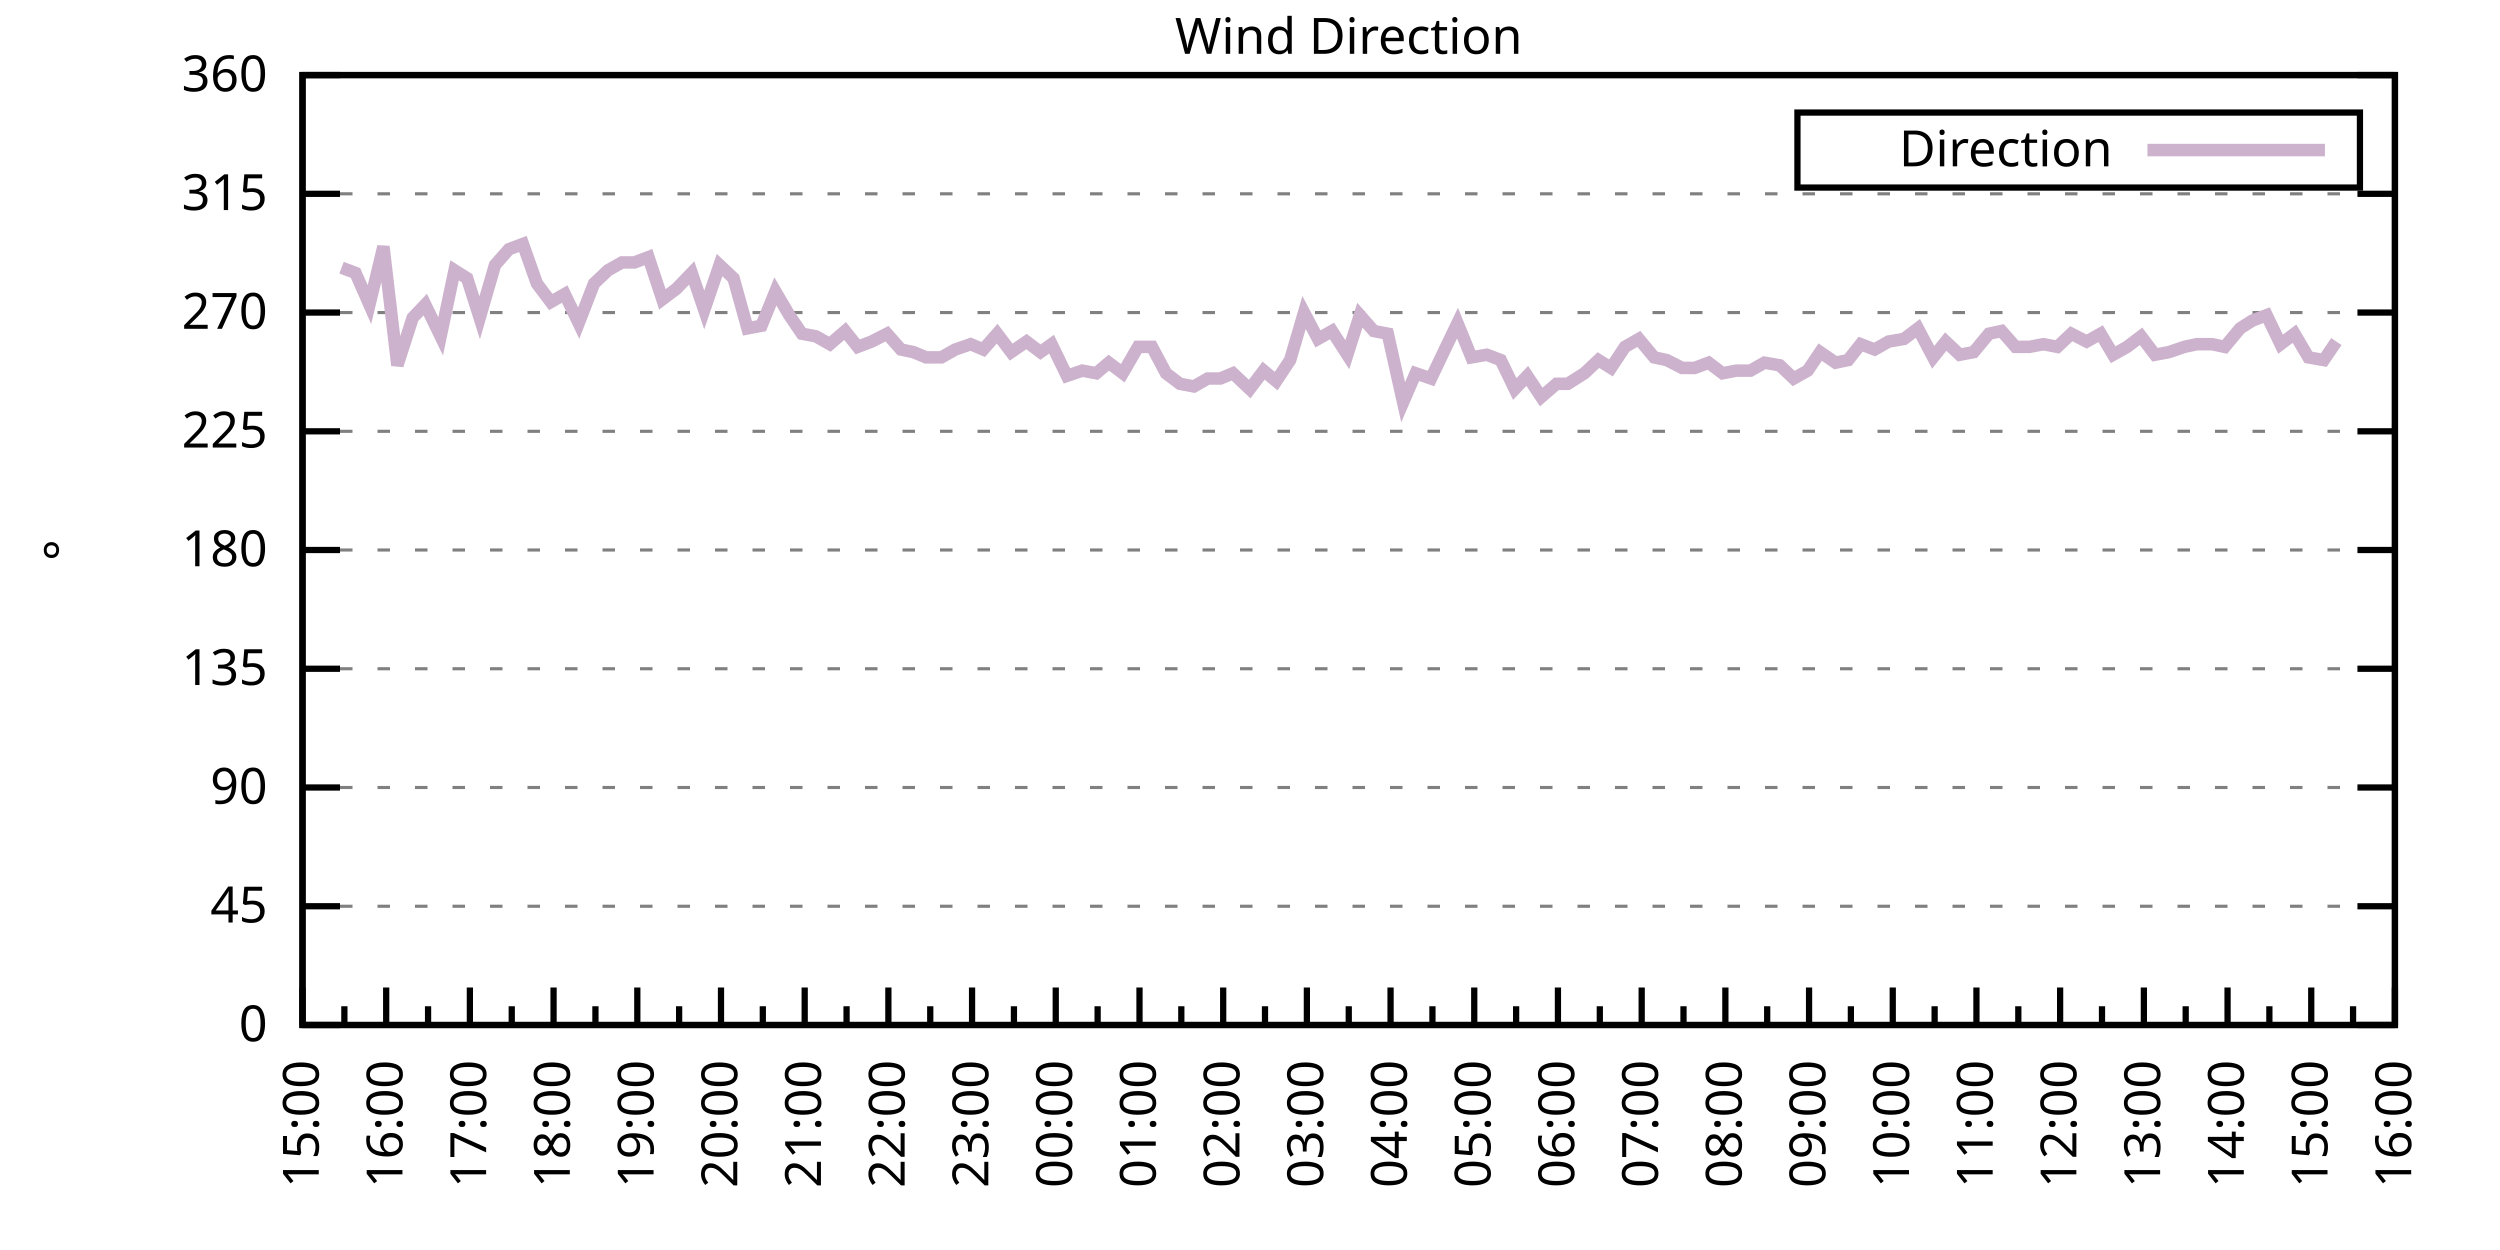
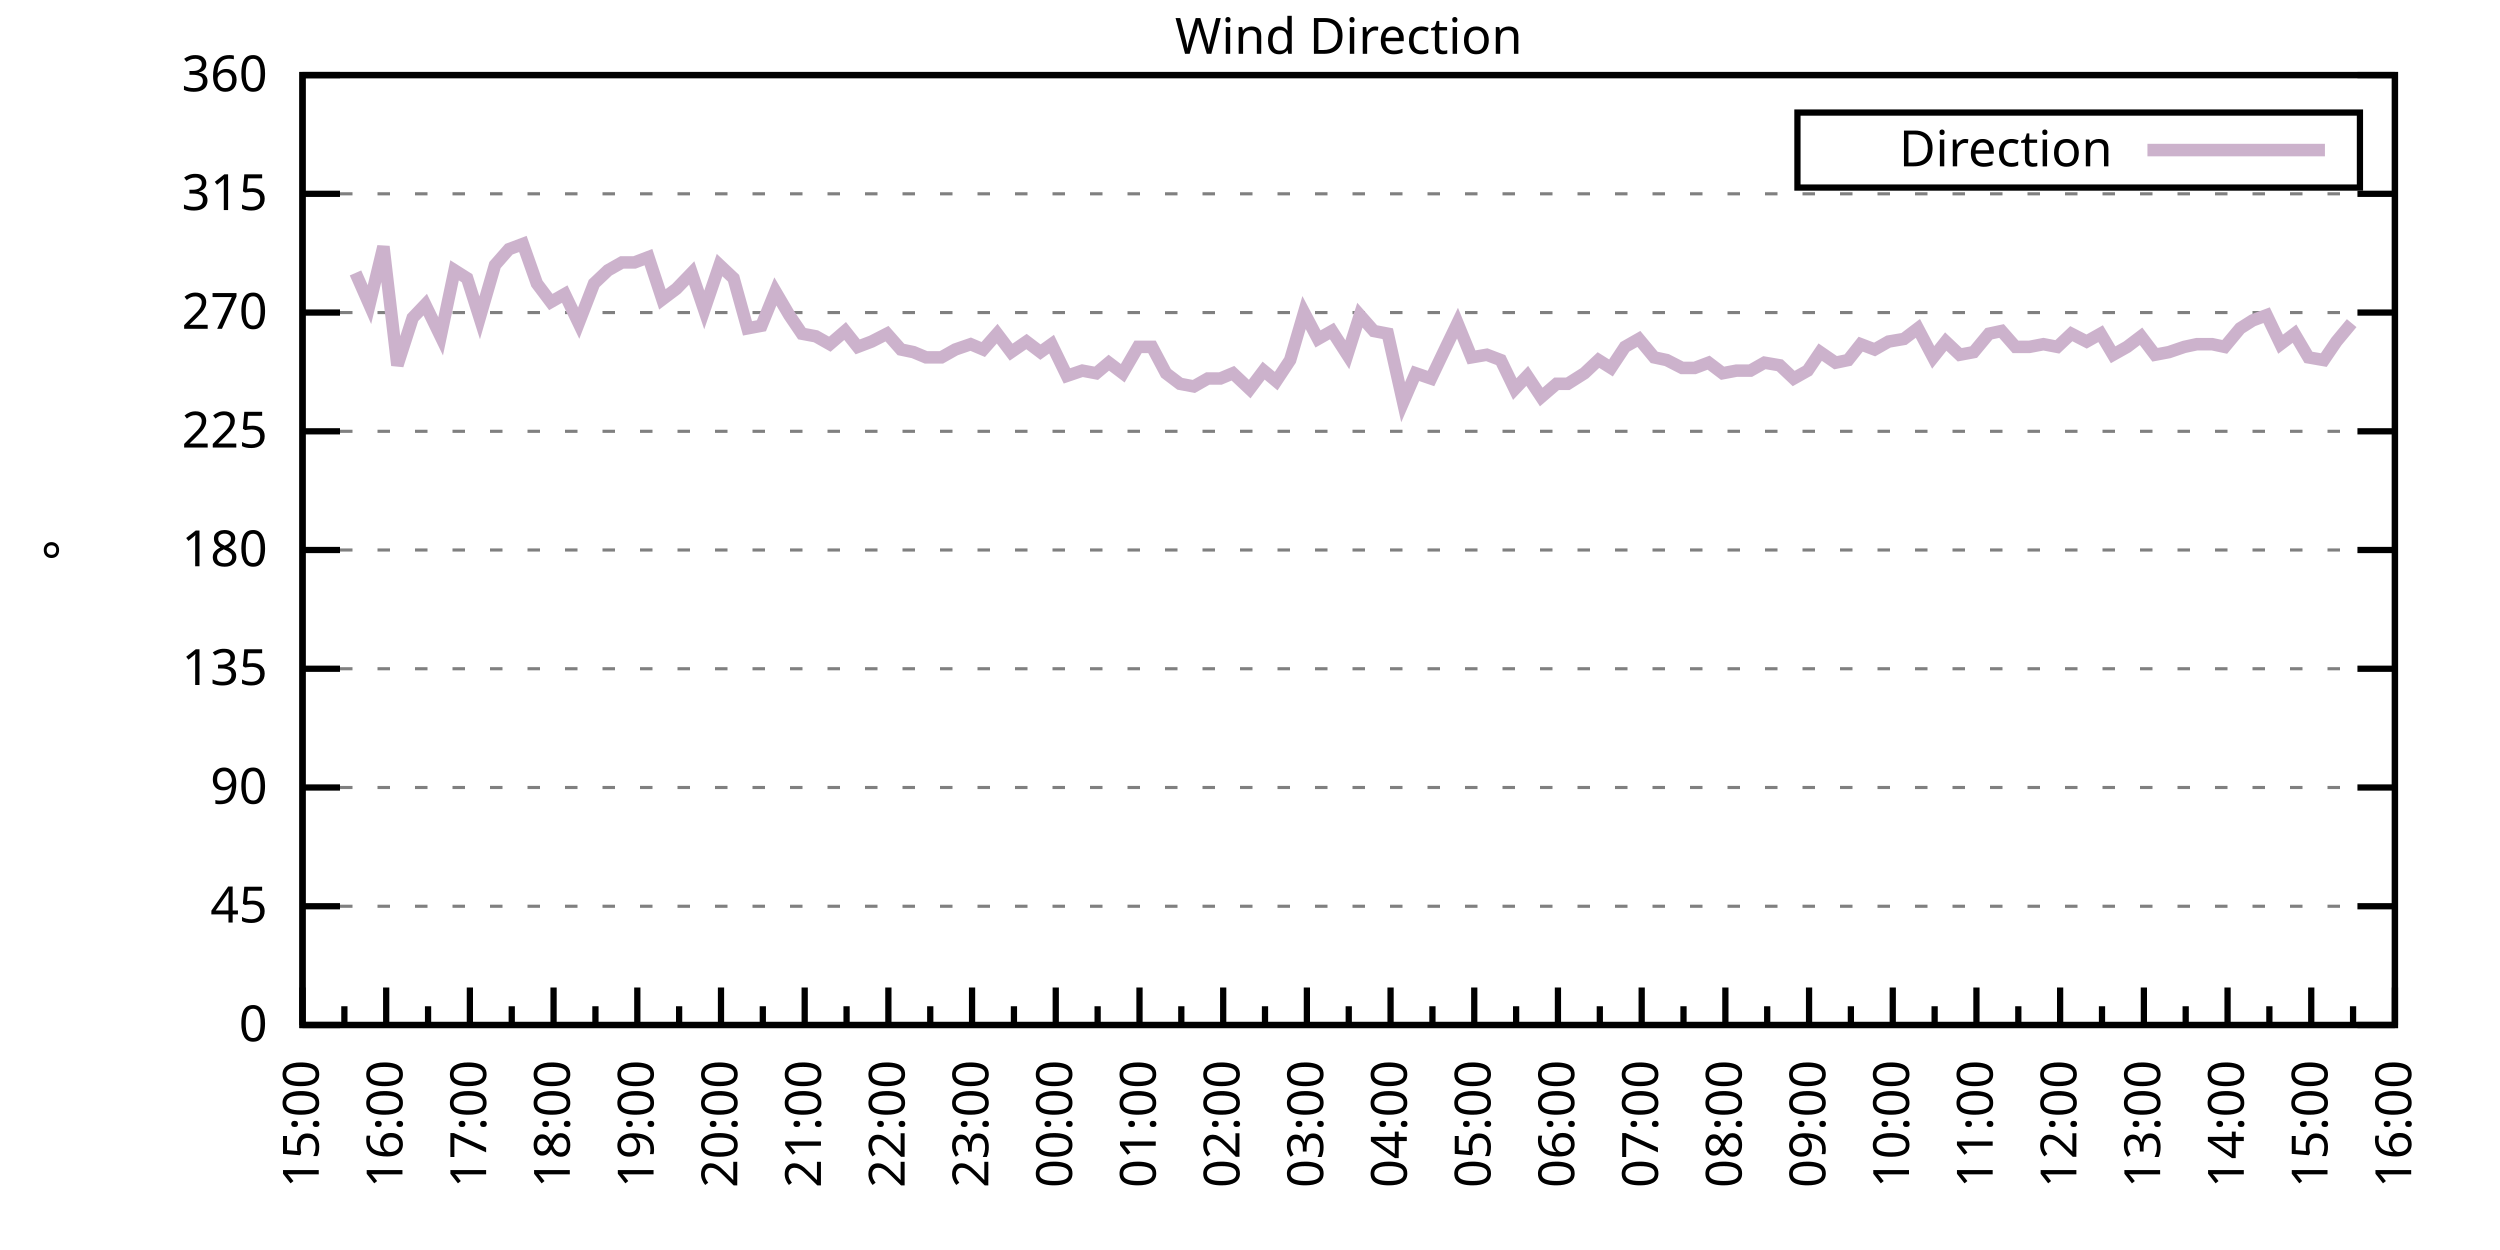
<svg xmlns="http://www.w3.org/2000/svg" xmlns:xlink="http://www.w3.org/1999/xlink" width="400" height="200" viewBox="0 0 400 200">
  <g id="gnuplot_canvas">
    <rect x="0" y="0" width="400" height="200" fill="none" />
    <defs>
      <circle id="gpDot" r="0.5" stroke-width="0.5" stroke="currentColor" />
      <path id="gpPt0" stroke-width="0.333" stroke="currentColor" d="M-1,0 h2 M0,-1 v2" />
      <path id="gpPt1" stroke-width="0.333" stroke="currentColor" d="M-1,-1 L1,1 M1,-1 L-1,1" />
      <path id="gpPt2" stroke-width="0.333" stroke="currentColor" d="M-1,0 L1,0 M0,-1 L0,1 M-1,-1 L1,1 M-1,1 L1,-1" />
      <rect id="gpPt3" stroke-width="0.333" stroke="currentColor" x="-1" y="-1" width="2" height="2" />
      <rect id="gpPt4" stroke-width="0.333" stroke="currentColor" fill="currentColor" x="-1" y="-1" width="2" height="2" />
      <circle id="gpPt5" stroke-width="0.333" stroke="currentColor" cx="0" cy="0" r="1" />
      <use xlink:href="#gpPt5" id="gpPt6" fill="currentColor" stroke="none" />
      <path id="gpPt7" stroke-width="0.333" stroke="currentColor" d="M0,-1.33 L-1.33,0.67 L1.33,0.67 z" />
      <use xlink:href="#gpPt7" id="gpPt8" fill="currentColor" stroke="none" />
      <use xlink:href="#gpPt7" id="gpPt9" stroke="currentColor" transform="rotate(180)" />
      <use xlink:href="#gpPt9" id="gpPt10" fill="currentColor" stroke="none" />
      <use xlink:href="#gpPt3" id="gpPt11" stroke="currentColor" transform="rotate(45)" />
      <use xlink:href="#gpPt11" id="gpPt12" fill="currentColor" stroke="none" />
      <path id="gpPt13" stroke-width="0.333" stroke="currentColor" d="M0,1.330 L1.265,0.411 L0.782,-1.067 L-0.782,-1.076 L-1.265,0.411 z" />
      <use xlink:href="#gpPt13" id="gpPt14" fill="currentColor" stroke="none" />
      <filter id="textbox" filterUnits="objectBoundingBox" x="0" y="0" height="1" width="1">
        <feFlood flood-color="white" flood-opacity="1" result="bgnd" />
        <feComposite in="SourceGraphic" in2="bgnd" operator="atop" />
      </filter>
      <filter id="greybox" filterUnits="objectBoundingBox" x="0" y="0" height="1" width="1">
        <feFlood flood-color="lightgrey" flood-opacity="1" result="grey" />
        <feComposite in="SourceGraphic" in2="grey" operator="atop" />
      </filter>
    </defs>
    <g fill="none" color="white" stroke="currentColor" stroke-width="1.00" stroke-linecap="butt" stroke-linejoin="miter">
</g>
    <g fill="none" color="black" stroke="currentColor" stroke-width="1.00" stroke-linecap="butt" stroke-linejoin="miter">
      <g stroke="none" shape-rendering="crispEdges">
        <polygon fill="rgb(255, 255, 255)" points="48.40,164.00 383.18,164.00 383.18,12.02 48.40,12.02 " />
      </g>
    </g>
    <g fill="none" color="black" stroke="currentColor" stroke-width="1.00" stroke-linecap="butt" stroke-linejoin="miter">
</g>
    <g fill="none" color="black" stroke="black" stroke-width="0.50" stroke-linecap="butt" stroke-linejoin="miter">
</g>
    <g fill="none" color="gray" stroke="currentColor" stroke-width="0.50" stroke-linecap="butt" stroke-linejoin="miter">
      <path stroke="gray" stroke-dasharray="2,4" class="gridline" d="M48.40,164.00 L383.19,164.00  " />
    </g>
    <g fill="none" color="gray" stroke="gray" stroke-width="1.00" stroke-linecap="butt" stroke-linejoin="miter">
</g>
    <g fill="none" color="black" stroke="currentColor" stroke-width="1.00" stroke-linecap="butt" stroke-linejoin="miter">
      <path stroke="black" d="M48.40,164.00 L54.40,164.00 M383.19,164.00 L377.19,164.00  " />
      <g transform="translate(42.80,166.60)" stroke="none" fill="black" font-family="Sans" font-size="8.00" text-anchor="end">
        <text>
          <tspan font-family="Sans"> 0</tspan>
        </text>
      </g>
    </g>
    <g fill="none" color="black" stroke="currentColor" stroke-width="1.00" stroke-linecap="butt" stroke-linejoin="miter">
</g>
    <g fill="none" color="black" stroke="black" stroke-width="0.50" stroke-linecap="butt" stroke-linejoin="miter">
</g>
    <g fill="none" color="gray" stroke="currentColor" stroke-width="0.50" stroke-linecap="butt" stroke-linejoin="miter">
      <path stroke="gray" stroke-dasharray="2,4" class="gridline" d="M48.40,145.00 L383.19,145.00  " />
    </g>
    <g fill="none" color="gray" stroke="gray" stroke-width="1.00" stroke-linecap="butt" stroke-linejoin="miter">
</g>
    <g fill="none" color="black" stroke="currentColor" stroke-width="1.00" stroke-linecap="butt" stroke-linejoin="miter">
      <path stroke="black" d="M48.40,145.00 L54.40,145.00 M383.19,145.00 L377.19,145.00  " />
      <g transform="translate(42.80,147.60)" stroke="none" fill="black" font-family="Sans" font-size="8.00" text-anchor="end">
        <text>
          <tspan font-family="Sans"> 45</tspan>
        </text>
      </g>
    </g>
    <g fill="none" color="black" stroke="currentColor" stroke-width="1.00" stroke-linecap="butt" stroke-linejoin="miter">
</g>
    <g fill="none" color="black" stroke="black" stroke-width="0.50" stroke-linecap="butt" stroke-linejoin="miter">
</g>
    <g fill="none" color="gray" stroke="currentColor" stroke-width="0.50" stroke-linecap="butt" stroke-linejoin="miter">
      <path stroke="gray" stroke-dasharray="2,4" class="gridline" d="M48.40,126.00 L383.19,126.00  " />
    </g>
    <g fill="none" color="gray" stroke="gray" stroke-width="1.00" stroke-linecap="butt" stroke-linejoin="miter">
</g>
    <g fill="none" color="black" stroke="currentColor" stroke-width="1.00" stroke-linecap="butt" stroke-linejoin="miter">
      <path stroke="black" d="M48.40,126.00 L54.40,126.00 M383.19,126.00 L377.19,126.00  " />
      <g transform="translate(42.80,128.60)" stroke="none" fill="black" font-family="Sans" font-size="8.00" text-anchor="end">
        <text>
          <tspan font-family="Sans"> 90</tspan>
        </text>
      </g>
    </g>
    <g fill="none" color="black" stroke="currentColor" stroke-width="1.00" stroke-linecap="butt" stroke-linejoin="miter">
</g>
    <g fill="none" color="black" stroke="black" stroke-width="0.50" stroke-linecap="butt" stroke-linejoin="miter">
</g>
    <g fill="none" color="gray" stroke="currentColor" stroke-width="0.50" stroke-linecap="butt" stroke-linejoin="miter">
      <path stroke="gray" stroke-dasharray="2,4" class="gridline" d="M48.40,107.00 L383.19,107.00  " />
    </g>
    <g fill="none" color="gray" stroke="gray" stroke-width="1.00" stroke-linecap="butt" stroke-linejoin="miter">
</g>
    <g fill="none" color="black" stroke="currentColor" stroke-width="1.00" stroke-linecap="butt" stroke-linejoin="miter">
      <path stroke="black" d="M48.40,107.00 L54.40,107.00 M383.19,107.00 L377.19,107.00  " />
      <g transform="translate(42.80,109.60)" stroke="none" fill="black" font-family="Sans" font-size="8.00" text-anchor="end">
        <text>
          <tspan font-family="Sans"> 135</tspan>
        </text>
      </g>
    </g>
    <g fill="none" color="black" stroke="currentColor" stroke-width="1.00" stroke-linecap="butt" stroke-linejoin="miter">
</g>
    <g fill="none" color="black" stroke="black" stroke-width="0.50" stroke-linecap="butt" stroke-linejoin="miter">
</g>
    <g fill="none" color="gray" stroke="currentColor" stroke-width="0.50" stroke-linecap="butt" stroke-linejoin="miter">
      <path stroke="gray" stroke-dasharray="2,4" class="gridline" d="M48.40,88.00 L383.19,88.00  " />
    </g>
    <g fill="none" color="gray" stroke="gray" stroke-width="1.00" stroke-linecap="butt" stroke-linejoin="miter">
</g>
    <g fill="none" color="black" stroke="currentColor" stroke-width="1.00" stroke-linecap="butt" stroke-linejoin="miter">
      <path stroke="black" d="M48.40,88.00 L54.40,88.00 M383.19,88.00 L377.19,88.00  " />
      <g transform="translate(42.80,90.60)" stroke="none" fill="black" font-family="Sans" font-size="8.00" text-anchor="end">
        <text>
          <tspan font-family="Sans"> 180</tspan>
        </text>
      </g>
    </g>
    <g fill="none" color="black" stroke="currentColor" stroke-width="1.00" stroke-linecap="butt" stroke-linejoin="miter">
</g>
    <g fill="none" color="black" stroke="black" stroke-width="0.50" stroke-linecap="butt" stroke-linejoin="miter">
</g>
    <g fill="none" color="gray" stroke="currentColor" stroke-width="0.50" stroke-linecap="butt" stroke-linejoin="miter">
      <path stroke="gray" stroke-dasharray="2,4" class="gridline" d="M48.40,69.01 L383.19,69.01  " />
    </g>
    <g fill="none" color="gray" stroke="gray" stroke-width="1.00" stroke-linecap="butt" stroke-linejoin="miter">
</g>
    <g fill="none" color="black" stroke="currentColor" stroke-width="1.00" stroke-linecap="butt" stroke-linejoin="miter">
      <path stroke="black" d="M48.40,69.01 L54.40,69.01 M383.19,69.01 L377.19,69.01  " />
      <g transform="translate(42.80,71.61)" stroke="none" fill="black" font-family="Sans" font-size="8.00" text-anchor="end">
        <text>
          <tspan font-family="Sans"> 225</tspan>
        </text>
      </g>
    </g>
    <g fill="none" color="black" stroke="currentColor" stroke-width="1.00" stroke-linecap="butt" stroke-linejoin="miter">
</g>
    <g fill="none" color="black" stroke="black" stroke-width="0.50" stroke-linecap="butt" stroke-linejoin="miter">
</g>
    <g fill="none" color="gray" stroke="currentColor" stroke-width="0.50" stroke-linecap="butt" stroke-linejoin="miter">
      <path stroke="gray" stroke-dasharray="2,4" class="gridline" d="M48.40,50.01 L383.19,50.01  " />
    </g>
    <g fill="none" color="gray" stroke="gray" stroke-width="1.00" stroke-linecap="butt" stroke-linejoin="miter">
</g>
    <g fill="none" color="black" stroke="currentColor" stroke-width="1.00" stroke-linecap="butt" stroke-linejoin="miter">
      <path stroke="black" d="M48.40,50.01 L54.40,50.01 M383.19,50.01 L377.19,50.01  " />
      <g transform="translate(42.80,52.61)" stroke="none" fill="black" font-family="Sans" font-size="8.00" text-anchor="end">
        <text>
          <tspan font-family="Sans"> 270</tspan>
        </text>
      </g>
    </g>
    <g fill="none" color="black" stroke="currentColor" stroke-width="1.00" stroke-linecap="butt" stroke-linejoin="miter">
</g>
    <g fill="none" color="black" stroke="black" stroke-width="0.50" stroke-linecap="butt" stroke-linejoin="miter">
</g>
    <g fill="none" color="gray" stroke="currentColor" stroke-width="0.50" stroke-linecap="butt" stroke-linejoin="miter">
      <path stroke="gray" stroke-dasharray="2,4" class="gridline" d="M48.40,31.01 L383.19,31.01  " />
    </g>
    <g fill="none" color="gray" stroke="gray" stroke-width="1.00" stroke-linecap="butt" stroke-linejoin="miter">
</g>
    <g fill="none" color="black" stroke="currentColor" stroke-width="1.00" stroke-linecap="butt" stroke-linejoin="miter">
      <path stroke="black" d="M48.40,31.01 L54.40,31.01 M383.19,31.01 L377.19,31.01  " />
      <g transform="translate(42.80,33.61)" stroke="none" fill="black" font-family="Sans" font-size="8.00" text-anchor="end">
        <text>
          <tspan font-family="Sans"> 315</tspan>
        </text>
      </g>
    </g>
    <g fill="none" color="black" stroke="currentColor" stroke-width="1.00" stroke-linecap="butt" stroke-linejoin="miter">
</g>
    <g fill="none" color="black" stroke="black" stroke-width="0.50" stroke-linecap="butt" stroke-linejoin="miter">
</g>
    <g fill="none" color="gray" stroke="currentColor" stroke-width="0.50" stroke-linecap="butt" stroke-linejoin="miter">
      <path stroke="gray" stroke-dasharray="2,4" class="gridline" d="M48.40,12.01 L383.19,12.01  " />
    </g>
    <g fill="none" color="gray" stroke="gray" stroke-width="1.00" stroke-linecap="butt" stroke-linejoin="miter">
</g>
    <g fill="none" color="black" stroke="currentColor" stroke-width="1.00" stroke-linecap="butt" stroke-linejoin="miter">
      <path stroke="black" d="M48.40,12.01 L54.40,12.01 M383.19,12.01 L377.19,12.01  " />
      <g transform="translate(42.80,14.61)" stroke="none" fill="black" font-family="Sans" font-size="8.00" text-anchor="end">
        <text>
          <tspan font-family="Sans"> 360</tspan>
        </text>
      </g>
    </g>
    <g fill="none" color="black" stroke="currentColor" stroke-width="1.00" stroke-linecap="butt" stroke-linejoin="miter">
      <path stroke="black" d="M48.40,164.00 L48.40,158.00  " />
      <g transform="translate(51.00,169.60) rotate(270)" stroke="none" fill="black" font-family="Sans" font-size="8.00" text-anchor="end">
        <text>
          <tspan font-family="Sans">15:00</tspan>
        </text>
      </g>
    </g>
    <g fill="none" color="black" stroke="currentColor" stroke-width="1.00" stroke-linecap="butt" stroke-linejoin="miter">
      <path stroke="black" d="M55.10,164.00 L55.10,161.00 M61.79,164.00 L61.79,158.00  " />
      <g transform="translate(64.39,169.60) rotate(270)" stroke="none" fill="black" font-family="Sans" font-size="8.00" text-anchor="end">
        <text>
          <tspan font-family="Sans">16:00</tspan>
        </text>
      </g>
    </g>
    <g fill="none" color="black" stroke="currentColor" stroke-width="1.00" stroke-linecap="butt" stroke-linejoin="miter">
      <path stroke="black" d="M68.49,164.00 L68.49,161.00 M75.18,164.00 L75.18,158.00  " />
      <g transform="translate(77.78,169.60) rotate(270)" stroke="none" fill="black" font-family="Sans" font-size="8.00" text-anchor="end">
        <text>
          <tspan font-family="Sans">17:00</tspan>
        </text>
      </g>
    </g>
    <g fill="none" color="black" stroke="currentColor" stroke-width="1.00" stroke-linecap="butt" stroke-linejoin="miter">
      <path stroke="black" d="M81.88,164.00 L81.88,161.00 M88.57,164.00 L88.57,158.00  " />
      <g transform="translate(91.17,169.60) rotate(270)" stroke="none" fill="black" font-family="Sans" font-size="8.00" text-anchor="end">
        <text>
          <tspan font-family="Sans">18:00</tspan>
        </text>
      </g>
    </g>
    <g fill="none" color="black" stroke="currentColor" stroke-width="1.00" stroke-linecap="butt" stroke-linejoin="miter">
      <path stroke="black" d="M95.27,164.00 L95.27,161.00 M101.97,164.00 L101.97,158.00  " />
      <g transform="translate(104.57,169.60) rotate(270)" stroke="none" fill="black" font-family="Sans" font-size="8.00" text-anchor="end">
        <text>
          <tspan font-family="Sans">19:00</tspan>
        </text>
      </g>
    </g>
    <g fill="none" color="black" stroke="currentColor" stroke-width="1.00" stroke-linecap="butt" stroke-linejoin="miter">
      <path stroke="black" d="M108.66,164.00 L108.66,161.00 M115.36,164.00 L115.36,158.00  " />
      <g transform="translate(117.96,169.60) rotate(270)" stroke="none" fill="black" font-family="Sans" font-size="8.00" text-anchor="end">
        <text>
          <tspan font-family="Sans">20:00</tspan>
        </text>
      </g>
    </g>
    <g fill="none" color="black" stroke="currentColor" stroke-width="1.00" stroke-linecap="butt" stroke-linejoin="miter">
      <path stroke="black" d="M122.05,164.00 L122.05,161.00 M128.75,164.00 L128.75,158.00  " />
      <g transform="translate(131.35,169.60) rotate(270)" stroke="none" fill="black" font-family="Sans" font-size="8.00" text-anchor="end">
        <text>
          <tspan font-family="Sans">21:00</tspan>
        </text>
      </g>
    </g>
    <g fill="none" color="black" stroke="currentColor" stroke-width="1.00" stroke-linecap="butt" stroke-linejoin="miter">
      <path stroke="black" d="M135.45,164.00 L135.45,161.00 M142.14,164.00 L142.14,158.00  " />
      <g transform="translate(144.74,169.60) rotate(270)" stroke="none" fill="black" font-family="Sans" font-size="8.00" text-anchor="end">
        <text>
          <tspan font-family="Sans">22:00</tspan>
        </text>
      </g>
    </g>
    <g fill="none" color="black" stroke="currentColor" stroke-width="1.00" stroke-linecap="butt" stroke-linejoin="miter">
      <path stroke="black" d="M148.84,164.00 L148.84,161.00 M155.53,164.00 L155.53,158.00  " />
      <g transform="translate(158.13,169.60) rotate(270)" stroke="none" fill="black" font-family="Sans" font-size="8.00" text-anchor="end">
        <text>
          <tspan font-family="Sans">23:00</tspan>
        </text>
      </g>
    </g>
    <g fill="none" color="black" stroke="currentColor" stroke-width="1.00" stroke-linecap="butt" stroke-linejoin="miter">
      <path stroke="black" d="M162.23,164.00 L162.23,161.00 M168.92,164.00 L168.92,158.00  " />
      <g transform="translate(171.52,169.60) rotate(270)" stroke="none" fill="black" font-family="Sans" font-size="8.00" text-anchor="end">
        <text>
          <tspan font-family="Sans">00:00</tspan>
        </text>
      </g>
    </g>
    <g fill="none" color="black" stroke="currentColor" stroke-width="1.00" stroke-linecap="butt" stroke-linejoin="miter">
      <path stroke="black" d="M175.62,164.00 L175.62,161.00 M182.32,164.00 L182.32,158.00  " />
      <g transform="translate(184.92,169.60) rotate(270)" stroke="none" fill="black" font-family="Sans" font-size="8.00" text-anchor="end">
        <text>
          <tspan font-family="Sans">01:00</tspan>
        </text>
      </g>
    </g>
    <g fill="none" color="black" stroke="currentColor" stroke-width="1.00" stroke-linecap="butt" stroke-linejoin="miter">
      <path stroke="black" d="M189.01,164.00 L189.01,161.00 M195.71,164.00 L195.71,158.00  " />
      <g transform="translate(198.31,169.60) rotate(270)" stroke="none" fill="black" font-family="Sans" font-size="8.00" text-anchor="end">
        <text>
          <tspan font-family="Sans">02:00</tspan>
        </text>
      </g>
    </g>
    <g fill="none" color="black" stroke="currentColor" stroke-width="1.00" stroke-linecap="butt" stroke-linejoin="miter">
      <path stroke="black" d="M202.40,164.00 L202.40,161.00 M209.10,164.00 L209.10,158.00  " />
      <g transform="translate(211.70,169.60) rotate(270)" stroke="none" fill="black" font-family="Sans" font-size="8.00" text-anchor="end">
        <text>
          <tspan font-family="Sans">03:00</tspan>
        </text>
      </g>
    </g>
    <g fill="none" color="black" stroke="currentColor" stroke-width="1.00" stroke-linecap="butt" stroke-linejoin="miter">
      <path stroke="black" d="M215.80,164.00 L215.80,161.00 M222.49,164.00 L222.49,158.00  " />
      <g transform="translate(225.09,169.60) rotate(270)" stroke="none" fill="black" font-family="Sans" font-size="8.00" text-anchor="end">
        <text>
          <tspan font-family="Sans">04:00</tspan>
        </text>
      </g>
    </g>
    <g fill="none" color="black" stroke="currentColor" stroke-width="1.00" stroke-linecap="butt" stroke-linejoin="miter">
      <path stroke="black" d="M229.19,164.00 L229.19,161.00 M235.88,164.00 L235.88,158.00  " />
      <g transform="translate(238.48,169.60) rotate(270)" stroke="none" fill="black" font-family="Sans" font-size="8.00" text-anchor="end">
        <text>
          <tspan font-family="Sans">05:00</tspan>
        </text>
      </g>
    </g>
    <g fill="none" color="black" stroke="currentColor" stroke-width="1.00" stroke-linecap="butt" stroke-linejoin="miter">
      <path stroke="black" d="M242.58,164.00 L242.58,161.00 M249.27,164.00 L249.27,158.00  " />
      <g transform="translate(251.87,169.60) rotate(270)" stroke="none" fill="black" font-family="Sans" font-size="8.00" text-anchor="end">
        <text>
          <tspan font-family="Sans">06:00</tspan>
        </text>
      </g>
    </g>
    <g fill="none" color="black" stroke="currentColor" stroke-width="1.00" stroke-linecap="butt" stroke-linejoin="miter">
      <path stroke="black" d="M255.97,164.00 L255.97,161.00 M262.67,164.00 L262.67,158.00  " />
      <g transform="translate(265.27,169.60) rotate(270)" stroke="none" fill="black" font-family="Sans" font-size="8.00" text-anchor="end">
        <text>
          <tspan font-family="Sans">07:00</tspan>
        </text>
      </g>
    </g>
    <g fill="none" color="black" stroke="currentColor" stroke-width="1.00" stroke-linecap="butt" stroke-linejoin="miter">
      <path stroke="black" d="M269.36,164.00 L269.36,161.00 M276.06,164.00 L276.06,158.00  " />
      <g transform="translate(278.66,169.60) rotate(270)" stroke="none" fill="black" font-family="Sans" font-size="8.00" text-anchor="end">
        <text>
          <tspan font-family="Sans">08:00</tspan>
        </text>
      </g>
    </g>
    <g fill="none" color="black" stroke="currentColor" stroke-width="1.00" stroke-linecap="butt" stroke-linejoin="miter">
      <path stroke="black" d="M282.75,164.00 L282.75,161.00 M289.45,164.00 L289.45,158.00  " />
      <g transform="translate(292.05,169.60) rotate(270)" stroke="none" fill="black" font-family="Sans" font-size="8.00" text-anchor="end">
        <text>
          <tspan font-family="Sans">09:00</tspan>
        </text>
      </g>
    </g>
    <g fill="none" color="black" stroke="currentColor" stroke-width="1.00" stroke-linecap="butt" stroke-linejoin="miter">
      <path stroke="black" d="M296.14,164.00 L296.14,161.00 M302.84,164.00 L302.84,158.00  " />
      <g transform="translate(305.44,169.60) rotate(270)" stroke="none" fill="black" font-family="Sans" font-size="8.00" text-anchor="end">
        <text>
          <tspan font-family="Sans">10:00</tspan>
        </text>
      </g>
    </g>
    <g fill="none" color="black" stroke="currentColor" stroke-width="1.00" stroke-linecap="butt" stroke-linejoin="miter">
      <path stroke="black" d="M309.54,164.00 L309.54,161.00 M316.23,164.00 L316.23,158.00  " />
      <g transform="translate(318.83,169.60) rotate(270)" stroke="none" fill="black" font-family="Sans" font-size="8.00" text-anchor="end">
        <text>
          <tspan font-family="Sans">11:00</tspan>
        </text>
      </g>
    </g>
    <g fill="none" color="black" stroke="currentColor" stroke-width="1.00" stroke-linecap="butt" stroke-linejoin="miter">
      <path stroke="black" d="M322.93,164.00 L322.93,161.00 M329.62,164.00 L329.62,158.00  " />
      <g transform="translate(332.22,169.60) rotate(270)" stroke="none" fill="black" font-family="Sans" font-size="8.00" text-anchor="end">
        <text>
          <tspan font-family="Sans">12:00</tspan>
        </text>
      </g>
    </g>
    <g fill="none" color="black" stroke="currentColor" stroke-width="1.00" stroke-linecap="butt" stroke-linejoin="miter">
      <path stroke="black" d="M336.32,164.00 L336.32,161.00 M343.02,164.00 L343.02,158.00  " />
      <g transform="translate(345.62,169.60) rotate(270)" stroke="none" fill="black" font-family="Sans" font-size="8.00" text-anchor="end">
        <text>
          <tspan font-family="Sans">13:00</tspan>
        </text>
      </g>
    </g>
    <g fill="none" color="black" stroke="currentColor" stroke-width="1.00" stroke-linecap="butt" stroke-linejoin="miter">
      <path stroke="black" d="M349.71,164.00 L349.71,161.00 M356.41,164.00 L356.41,158.00  " />
      <g transform="translate(359.01,169.60) rotate(270)" stroke="none" fill="black" font-family="Sans" font-size="8.00" text-anchor="end">
        <text>
          <tspan font-family="Sans">14:00</tspan>
        </text>
      </g>
    </g>
    <g fill="none" color="black" stroke="currentColor" stroke-width="1.00" stroke-linecap="butt" stroke-linejoin="miter">
      <path stroke="black" d="M363.10,164.00 L363.10,161.00 M369.80,164.00 L369.80,158.00  " />
      <g transform="translate(372.40,169.60) rotate(270)" stroke="none" fill="black" font-family="Sans" font-size="8.00" text-anchor="end">
        <text>
          <tspan font-family="Sans">15:00</tspan>
        </text>
      </g>
    </g>
    <g fill="none" color="black" stroke="currentColor" stroke-width="1.00" stroke-linecap="butt" stroke-linejoin="miter">
      <path stroke="black" d="M376.49,164.00 L376.49,161.00 M383.19,164.00 L383.19,158.00  " />
      <g transform="translate(385.79,169.60) rotate(270)" stroke="none" fill="black" font-family="Sans" font-size="8.00" text-anchor="end">
        <text>
          <tspan font-family="Sans">16:00</tspan>
        </text>
      </g>
    </g>
    <g fill="none" color="black" stroke="currentColor" stroke-width="1.00" stroke-linecap="butt" stroke-linejoin="miter">
</g>
    <g fill="none" color="black" stroke="currentColor" stroke-width="1.00" stroke-linecap="butt" stroke-linejoin="miter">
      <path stroke="black" d="M48.40,12.01 L48.40,164.00 L383.19,164.00 L383.19,12.01 L48.40,12.01 Z  " />
    </g>
    <g fill="none" color="black" stroke="currentColor" stroke-width="1.00" stroke-linecap="butt" stroke-linejoin="miter">
      <g transform="translate(12.80,88.01) rotate(270)" stroke="none" fill="black" font-family="Sans" font-size="8.00" text-anchor="middle">
        <text>
          <tspan font-family="Sans">°</tspan>
        </text>
      </g>
    </g>
    <g fill="none" color="black" stroke="currentColor" stroke-width="1.00" stroke-linecap="butt" stroke-linejoin="miter">
</g>
    <g fill="none" color="black" stroke="currentColor" stroke-width="1.00" stroke-linecap="butt" stroke-linejoin="miter">
      <path stroke="black" d="M287.59,30.01 L287.59,18.01 L377.59,18.01 L377.59,30.01 L287.59,30.01 Z  " />
    </g>
    <g id="Wind_direction_plot_1">
      <g fill="none" color="white" stroke="black" stroke-width="2.00" stroke-linecap="butt" stroke-linejoin="miter">
</g>
      <g fill="none" color="black" stroke="currentColor" stroke-width="2.00" stroke-linecap="butt" stroke-linejoin="miter">
        <g transform="translate(337.99,26.61)" stroke="none" fill="black" font-family="Sans" font-size="8.00" text-anchor="end">
          <text>
            <tspan font-family="Sans">Direction</tspan>
          </text>
        </g>
      </g>
      <g fill="none" color="black" stroke="currentColor" stroke-width="2.00" stroke-linecap="butt" stroke-linejoin="miter">
-         <path stroke="rgb(204, 178, 204)" d="M343.59,24.01 L371.99,24.01 M54.65,42.83 L56.88,43.67 L59.11,48.74 L61.35,39.45 L63.58,58.45 L66.03,50.85   L68.04,48.74 L70.50,53.81 L72.73,43.25 L74.74,44.52 L76.75,50.85 L79.20,42.41 L81.43,39.87 L83.66,39.03   L85.90,45.36 L88.13,48.32 L90.36,47.05 L92.59,51.70 L95.05,45.36 L97.28,43.25 L99.51,41.99 L101.52,41.99   L103.75,41.14 L105.98,47.90 L108.22,46.21 L110.67,43.67 L112.68,49.59 L115.13,42.41 L117.37,44.52 L119.60,52.54   L121.83,52.12 L124.06,46.63 L126.29,50.43 L128.30,53.39 L130.54,53.81 L132.77,55.07 L135.22,52.96 L137.23,55.50   L139.46,54.65 L141.92,53.39 L144.15,55.92 L146.16,56.34 L148.17,57.18 L150.62,57.18 L152.85,55.92 L155.31,55.07   L157.32,55.92 L159.55,53.39 L161.78,56.34 L164.24,54.65 L166.47,56.34 L168.25,55.07 L170.71,60.14 L173.17,59.30   L175.40,59.72 L177.41,58.03 L179.64,59.72 L182.09,55.50 L184.32,55.50 L186.56,59.72 L188.79,61.41 L191.02,61.83   L193.25,60.56 L195.26,60.56 L197.27,59.72 L199.95,62.25 L202.18,59.30 L204.19,60.98 L206.42,57.61 L208.65,50.01   L210.88,54.23 L213.12,52.96 L215.57,56.76 L217.58,50.43 L219.81,52.96 L222.04,53.39 L224.50,64.36 L226.51,59.72   L228.96,60.56 L230.97,56.34 L233.20,51.70 L235.44,57.18 L237.89,56.76 L240.12,57.61 L242.36,62.25 L244.36,60.14   L246.60,63.52 L249.05,61.41 L250.84,61.41 L253.51,59.72 L255.75,57.61 L257.76,58.87 L259.99,55.50 L262.22,54.23   L264.67,57.18 L266.68,57.61 L269.14,58.87 L271.15,58.87 L273.38,58.03 L275.61,59.72 L277.84,59.30 L280.07,59.30   L282.31,58.03 L284.76,58.45 L286.99,60.56 L289.23,59.30 L291.23,56.34 L293.69,58.03 L295.70,57.61 L297.71,55.07   L299.94,55.92 L302.17,54.65 L304.63,54.23 L306.86,52.54 L309.31,57.18 L311.32,54.65 L313.55,56.76 L315.79,56.34   L318.24,53.39 L320.25,52.96 L322.48,55.50 L324.71,55.50 L326.95,55.07 L329.18,55.50 L331.41,53.39 L333.86,54.65   L336.10,53.39 L338.10,56.76 L340.34,55.50 L342.57,53.81 L344.80,56.76 L347.03,56.34 L349.49,55.50 L351.50,55.07   L353.95,55.07 L355.96,55.50 L358.42,52.54 L360.42,51.27 L362.66,50.43 L364.89,55.07 L367.12,53.39 L369.35,57.18   L371.81,57.61 L373.82,54.65  " />
+         <path stroke="rgb(204, 178, 204)" d="M343.59,24.01 L371.99,24.01 M56.88,43.67 L59.11,48.74 L61.35,39.45 L63.58,58.45 L66.03,50.85 L68.04,48.74   L70.50,53.81 L72.73,43.25 L74.74,44.52 L76.75,50.85 L79.20,42.41 L81.43,39.87 L83.66,39.03 L85.90,45.36   L88.13,48.32 L90.36,47.05 L92.59,51.70 L95.05,45.36 L97.28,43.25 L99.51,41.99 L101.52,41.99 L103.75,41.14   L105.98,47.90 L108.22,46.21 L110.67,43.67 L112.68,49.59 L115.13,42.41 L117.37,44.52 L119.60,52.54 L121.83,52.12   L124.06,46.63 L126.29,50.43 L128.30,53.39 L130.54,53.81 L132.77,55.07 L135.22,52.96 L137.23,55.50 L139.46,54.65   L141.92,53.39 L144.15,55.92 L146.16,56.34 L148.17,57.18 L150.62,57.18 L152.85,55.92 L155.31,55.07 L157.32,55.92   L159.55,53.39 L161.78,56.34 L164.24,54.65 L166.47,56.34 L168.25,55.07 L170.71,60.14 L173.17,59.30 L175.40,59.72   L177.41,58.03 L179.64,59.72 L182.09,55.50 L184.32,55.50 L186.56,59.72 L188.79,61.41 L191.02,61.83 L193.25,60.56   L195.26,60.56 L197.27,59.72 L199.95,62.25 L202.18,59.30 L204.19,60.98 L206.42,57.61 L208.65,50.01 L210.88,54.23   L213.12,52.96 L215.57,56.76 L217.58,50.43 L219.81,52.96 L222.04,53.39 L224.50,64.36 L226.51,59.72 L228.96,60.56   L230.97,56.34 L233.20,51.70 L235.44,57.18 L237.89,56.76 L240.12,57.61 L242.36,62.25 L244.36,60.14 L246.60,63.52   L249.05,61.41 L250.84,61.41 L253.51,59.72 L255.75,57.61 L257.76,58.87 L259.99,55.50 L262.22,54.23 L264.67,57.18   L266.68,57.61 L269.14,58.87 L271.15,58.87 L273.38,58.03 L275.61,59.72 L277.84,59.30 L280.07,59.30 L282.31,58.03   L284.76,58.45 L286.99,60.56 L289.23,59.30 L291.23,56.34 L293.69,58.03 L295.70,57.61 L297.71,55.07 L299.94,55.92   L302.17,54.65 L304.63,54.23 L306.86,52.54 L309.31,57.18 L311.32,54.65 L313.55,56.76 L315.79,56.34 L318.24,53.39   L320.25,52.96 L322.48,55.50 L324.71,55.50 L326.95,55.07 L329.18,55.50 L331.41,53.39 L333.86,54.65 L336.10,53.39   L338.10,56.76 L340.34,55.50 L342.57,53.81 L344.80,56.76 L347.03,56.34 L349.49,55.50 L351.50,55.07 L353.95,55.07   L355.96,55.50 L358.42,52.54 L360.42,51.27 L362.66,50.43 L364.89,55.07 L367.12,53.39 L369.35,57.18 L371.81,57.61   L373.82,54.65 L376.27,51.70  " />
      </g>
    </g>
    <g fill="none" color="black" stroke="currentColor" stroke-width="2.00" stroke-linecap="butt" stroke-linejoin="miter">
</g>
    <g fill="none" color="black" stroke="black" stroke-width="1.00" stroke-linecap="butt" stroke-linejoin="miter">
</g>
    <g fill="none" color="black" stroke="currentColor" stroke-width="1.00" stroke-linecap="butt" stroke-linejoin="miter">
      <path stroke="black" d="M48.40,12.01 L48.40,164.00 L383.19,164.00 L383.19,12.01 L48.40,12.01 Z  " />
    </g>
    <g fill="none" color="black" stroke="currentColor" stroke-width="1.00" stroke-linecap="butt" stroke-linejoin="miter">
      <g transform="translate(215.79,8.61)" stroke="none" fill="black" font-family="Sans" font-size="8.00" text-anchor="middle">
        <text>
          <tspan font-family="Sans">Wind Direction</tspan>
        </text>
      </g>
    </g>
    <g fill="none" color="black" stroke="currentColor" stroke-width="1.00" stroke-linecap="butt" stroke-linejoin="miter">
</g>
  </g>
</svg>
